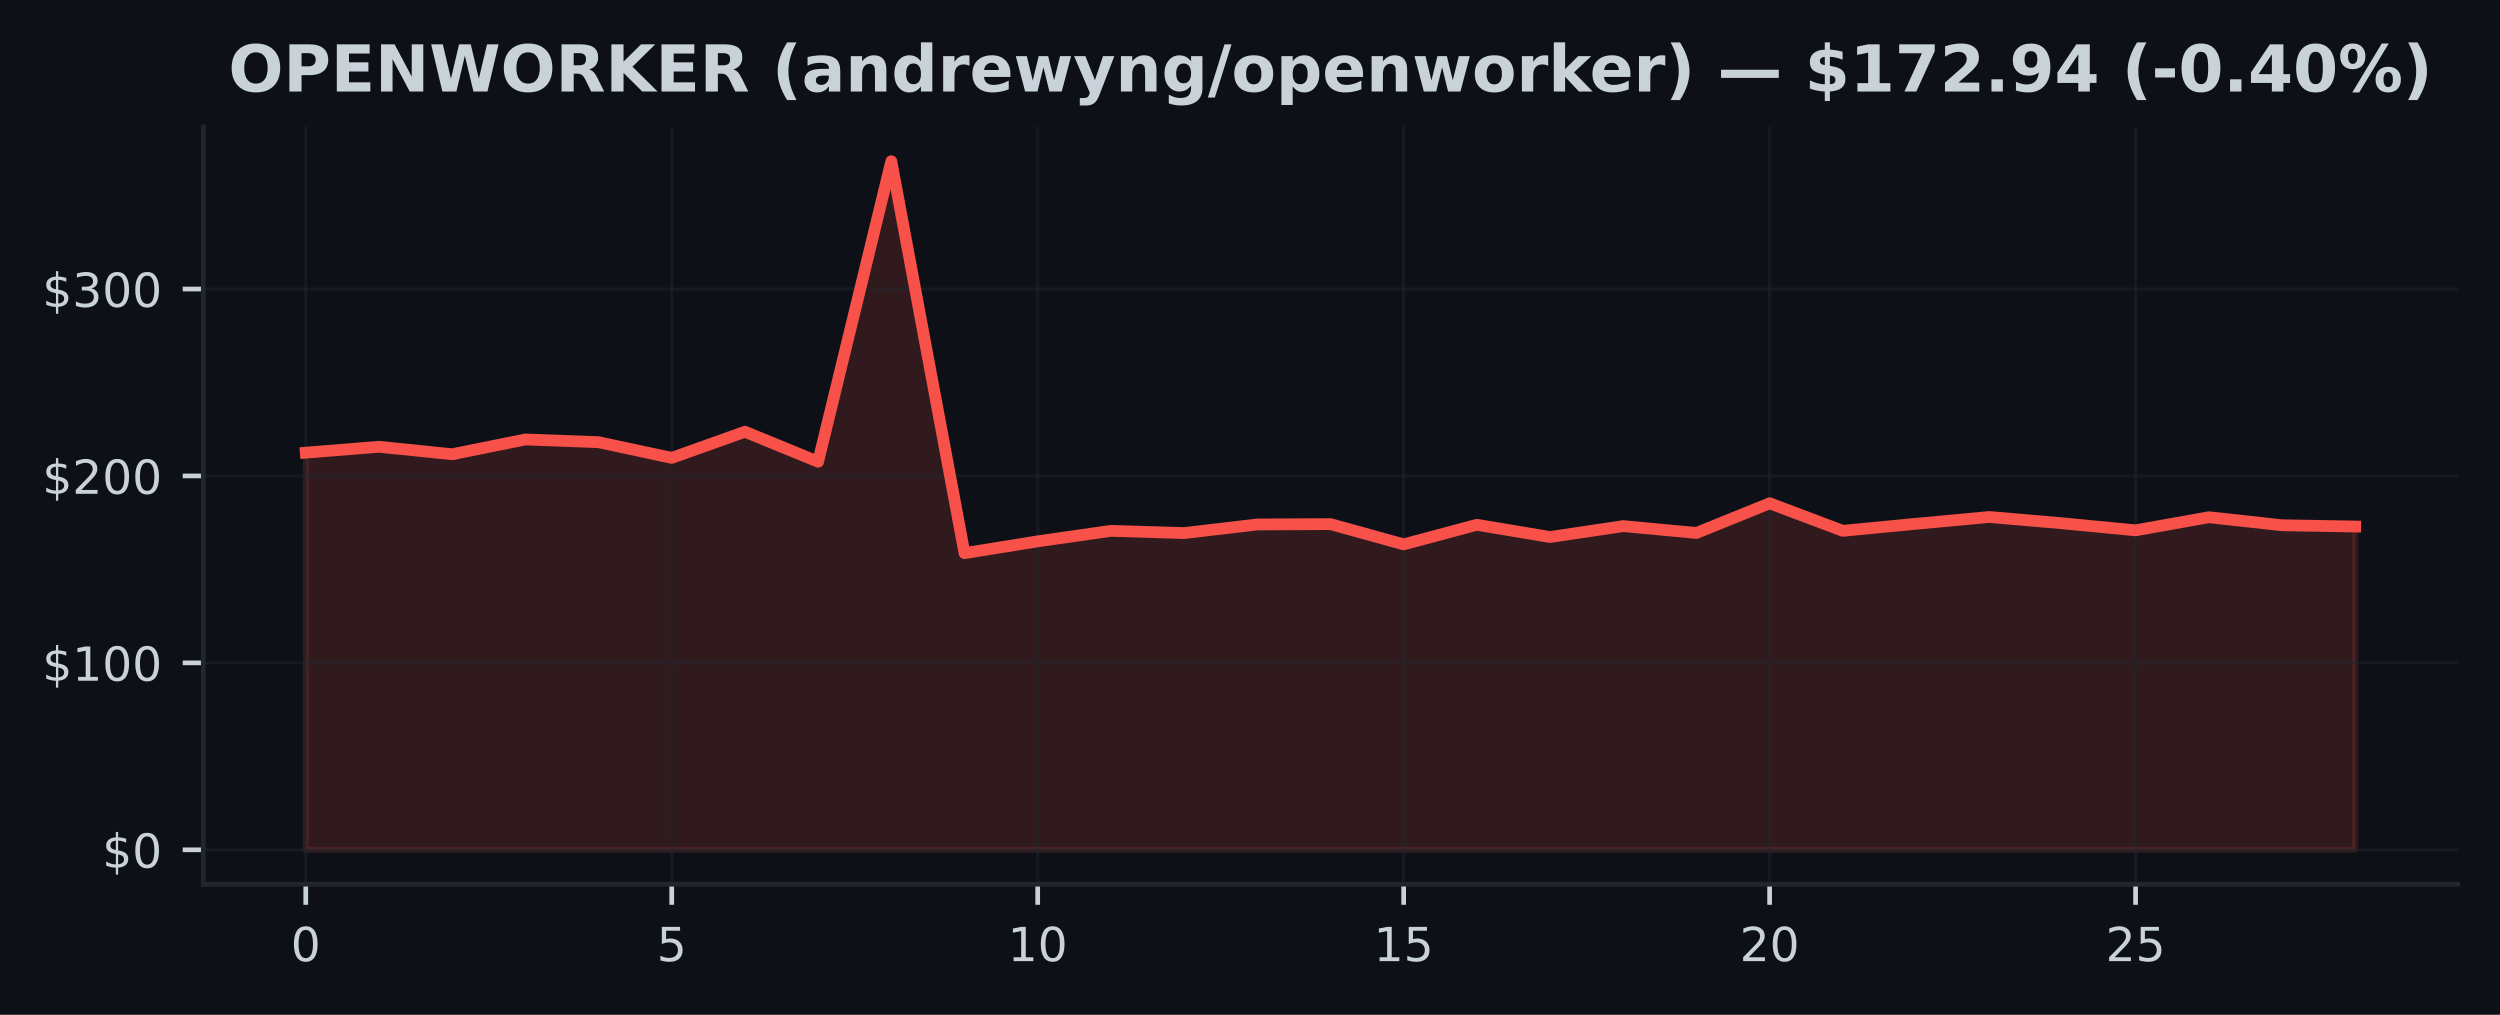
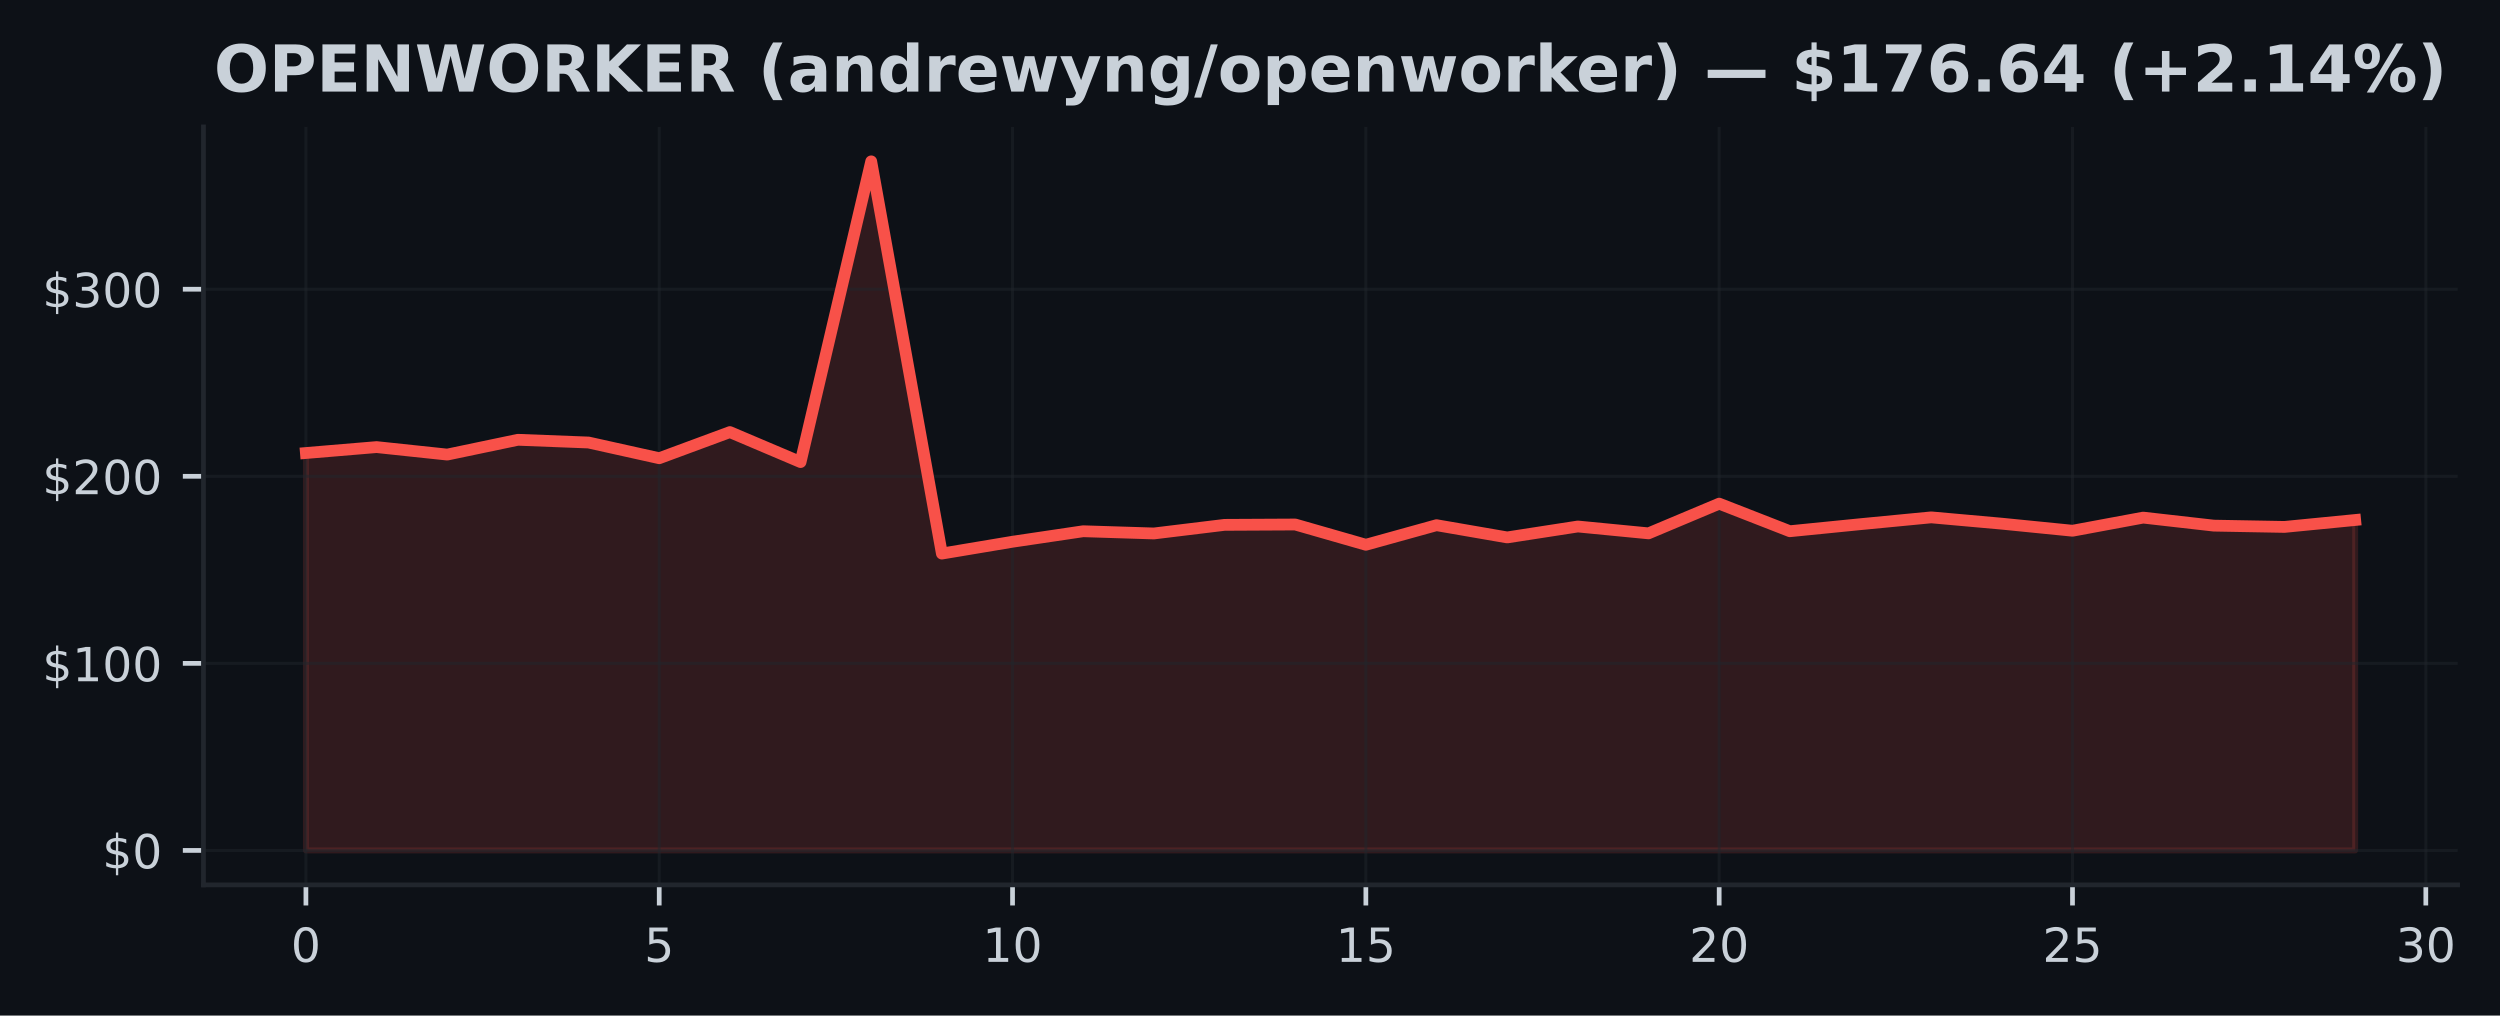
- <svg xmlns="http://www.w3.org/2000/svg" xmlns:xlink="http://www.w3.org/1999/xlink" width="425pt" height="172.518pt" viewBox="0 0 425 172.518" version="1.1">
+ <svg xmlns="http://www.w3.org/2000/svg" xmlns:xlink="http://www.w3.org/1999/xlink" width="424.683pt" height="172.518pt" viewBox="0 0 424.683 172.518" version="1.1">
  <defs>
    <style type="text/css">*{stroke-linejoin: round; stroke-linecap: butt}</style>
  </defs>
  <g id="figure_1">
    <g id="patch_1">
-       <path d="M 0 172.518  L 425 172.518  L 425 0  L 0 0  z " style="fill: #0d1117" />
+       <path d="M 0 172.518  L 424.683 172.518  L 424.683 0  L 0 0  z " style="fill: #0d1117" />
    </g>
    <g id="axes_1">
      <g id="patch_2">
-         <path d="M 34.56 150.318  L 417.8 150.318  L 417.8 21.558  L 34.56 21.558  z " style="fill: #0d1117" />
+         <path d="M 34.56 150.318  L 417.483 150.318  L 417.483 21.558  L 34.56 21.558  z " style="fill: #0d1117" />
      </g>
      <g id="FillBetweenPolyCollection_1">
        <defs>
-           <path id="m1f16bec23d" d="M 51.98 -28.053  L 51.98 -95.563  L 64.423 -96.571  L 76.866 -95.296  L 89.309 -97.81  L 101.751 -97.346  L 114.194 -94.677  L 126.637 -99.119  L 139.08 -94.025  L 151.523 -145.107  L 163.966 -78.48  L 176.409 -80.491  L 188.851 -82.274  L 201.294 -81.896  L 213.737 -83.358  L 226.18 -83.421  L 238.623 -79.977  L 251.066 -83.304  L 263.509 -81.226  L 275.951 -83.081  L 288.394 -81.915  L 300.837 -86.961  L 313.28 -82.277  L 325.723 -83.475  L 338.166 -84.632  L 350.609 -83.558  L 363.051 -82.36  L 375.494 -84.591  L 387.937 -83.228  L 400.38 -83.008  L 400.38 -28.053  L 400.38 -28.053  L 387.937 -28.053  L 375.494 -28.053  L 363.051 -28.053  L 350.609 -28.053  L 338.166 -28.053  L 325.723 -28.053  L 313.28 -28.053  L 300.837 -28.053  L 288.394 -28.053  L 275.951 -28.053  L 263.509 -28.053  L 251.066 -28.053  L 238.623 -28.053  L 226.18 -28.053  L 213.737 -28.053  L 201.294 -28.053  L 188.851 -28.053  L 176.409 -28.053  L 163.966 -28.053  L 151.523 -28.053  L 139.08 -28.053  L 126.637 -28.053  L 114.194 -28.053  L 101.751 -28.053  L 89.309 -28.053  L 76.866 -28.053  L 64.423 -28.053  L 51.98 -28.053  z " style="stroke: #f85149; stroke-opacity: 0.15" />
+           <path id="m98c78c1ad6" d="M 51.966 -28.053  L 51.966 -95.563  L 63.969 -96.571  L 75.973 -95.296  L 87.977 -97.81  L 99.981 -97.346  L 111.985 -94.677  L 123.989 -99.119  L 135.993 -94.025  L 147.996 -145.107  L 160 -78.48  L 172.004 -80.491  L 184.008 -82.274  L 196.012 -81.896  L 208.016 -83.358  L 220.02 -83.421  L 232.023 -79.977  L 244.027 -83.304  L 256.031 -81.226  L 268.035 -83.081  L 280.039 -81.915  L 292.043 -86.961  L 304.046 -82.277  L 316.05 -83.475  L 328.054 -84.632  L 340.058 -83.558  L 352.062 -82.36  L 364.066 -84.591  L 376.07 -83.228  L 388.073 -83.008  L 400.077 -84.184  L 400.077 -28.053  L 400.077 -28.053  L 388.073 -28.053  L 376.07 -28.053  L 364.066 -28.053  L 352.062 -28.053  L 340.058 -28.053  L 328.054 -28.053  L 316.05 -28.053  L 304.046 -28.053  L 292.043 -28.053  L 280.039 -28.053  L 268.035 -28.053  L 256.031 -28.053  L 244.027 -28.053  L 232.023 -28.053  L 220.02 -28.053  L 208.016 -28.053  L 196.012 -28.053  L 184.008 -28.053  L 172.004 -28.053  L 160 -28.053  L 147.996 -28.053  L 135.993 -28.053  L 123.989 -28.053  L 111.985 -28.053  L 99.981 -28.053  L 87.977 -28.053  L 75.973 -28.053  L 63.969 -28.053  L 51.966 -28.053  z " style="stroke: #f85149; stroke-opacity: 0.15" />
        </defs>
-         <g clip-path="url(#pfae5c46857)">
-           <use xlink:href="#m1f16bec23d" x="0" y="172.518" style="fill: #f85149; fill-opacity: 0.15; stroke: #f85149; stroke-opacity: 0.15" />
+         <g clip-path="url(#p2144d269a1)">
+           <use xlink:href="#m98c78c1ad6" x="0" y="172.518" style="fill: #f85149; fill-opacity: 0.15; stroke: #f85149; stroke-opacity: 0.15" />
        </g>
      </g>
      <g id="matplotlib.axis_1">
        <g id="xtick_1">
          <g id="line2d_1">
-             <path d="M 51.98 150.318  L 51.98 21.558  " clip-path="url(#pfae5c46857)" style="fill: none; stroke: #21262d; stroke-opacity: 0.5; stroke-width: 0.5; stroke-linecap: square" />
+             <path d="M 51.966 150.318  L 51.966 21.558  " clip-path="url(#p2144d269a1)" style="fill: none; stroke: #21262d; stroke-opacity: 0.5; stroke-width: 0.5; stroke-linecap: square" />
          </g>
          <g id="line2d_2">
            <defs>
-               <path id="mcd25169e3f" d="M 0 0  L 0 3.5  " style="stroke: #c9d1d9; stroke-width: 0.8" />
+               <path id="m5319d6a19b" d="M 0 0  L 0 3.5  " style="stroke: #c9d1d9; stroke-width: 0.8" />
            </defs>
            <g>
-               <use xlink:href="#mcd25169e3f" x="51.98" y="150.318" style="fill: #c9d1d9; stroke: #c9d1d9; stroke-width: 0.8" />
+               <use xlink:href="#m5319d6a19b" x="51.966" y="150.318" style="fill: #c9d1d9; stroke: #c9d1d9; stroke-width: 0.8" />
            </g>
          </g>
          <g id="text_1">
-             <g style="fill: #c9d1d9" transform="translate(49.435 163.3964) scale(0.08 -0.08)">
+             <g style="fill: #c9d1d9" transform="translate(49.42059 163.3964) scale(0.08 -0.08)">
              <defs>
                <path id="DejaVuSans-13" d="M 2034 4250  Q 1547 4250 1301 3770  Q 1056 3291 1056 2328  Q 1056 1369 1301 889  Q 1547 409 2034 409  Q 2525 409 2770 889  Q 3016 1369 3016 2328  Q 3016 3291 2770 3770  Q 2525 4250 2034 4250  z M 2034 4750  Q 2819 4750 3233 4129  Q 3647 3509 3647 2328  Q 3647 1150 3233 529  Q 2819 -91 2034 -91  Q 1250 -91 836 529  Q 422 1150 422 2328  Q 422 3509 836 4129  Q 1250 4750 2034 4750  z " transform="scale(0.015625)" />
              </defs>
              <use xlink:href="#DejaVuSans-13" />
            </g>
          </g>
        </g>
        <g id="xtick_2">
          <g id="line2d_3">
-             <path d="M 114.194 150.318  L 114.194 21.558  " clip-path="url(#pfae5c46857)" style="fill: none; stroke: #21262d; stroke-opacity: 0.5; stroke-width: 0.5; stroke-linecap: square" />
+             <path d="M 111.985 150.318  L 111.985 21.558  " clip-path="url(#p2144d269a1)" style="fill: none; stroke: #21262d; stroke-opacity: 0.5; stroke-width: 0.5; stroke-linecap: square" />
          </g>
          <g id="line2d_4">
            <g>
-               <use xlink:href="#mcd25169e3f" x="114.194" y="150.318" style="fill: #c9d1d9; stroke: #c9d1d9; stroke-width: 0.8" />
+               <use xlink:href="#m5319d6a19b" x="111.985" y="150.318" style="fill: #c9d1d9; stroke: #c9d1d9; stroke-width: 0.8" />
            </g>
          </g>
          <g id="text_2">
-             <g style="fill: #c9d1d9" transform="translate(111.6493 163.3964) scale(0.08 -0.08)">
+             <g style="fill: #c9d1d9" transform="translate(109.4398 163.3964) scale(0.08 -0.08)">
              <defs>
                <path id="DejaVuSans-18" d="M 691 4666  L 3169 4666  L 3169 4134  L 1269 4134  L 1269 2991  Q 1406 3038 1543 3061  Q 1681 3084 1819 3084  Q 2600 3084 3056 2656  Q 3513 2228 3513 1497  Q 3513 744 3044 326  Q 2575 -91 1722 -91  Q 1428 -91 1123 -41  Q 819 9 494 109  L 494 744  Q 775 591 1075 516  Q 1375 441 1709 441  Q 2250 441 2565 725  Q 2881 1009 2881 1497  Q 2881 1984 2565 2268  Q 2250 2553 1709 2553  Q 1456 2553 1204 2497  Q 953 2441 691 2322  L 691 4666  z " transform="scale(0.015625)" />
              </defs>
              <use xlink:href="#DejaVuSans-18" />
            </g>
          </g>
        </g>
        <g id="xtick_3">
          <g id="line2d_5">
-             <path d="M 176.409 150.318  L 176.409 21.558  " clip-path="url(#pfae5c46857)" style="fill: none; stroke: #21262d; stroke-opacity: 0.5; stroke-width: 0.5; stroke-linecap: square" />
+             <path d="M 172.004 150.318  L 172.004 21.558  " clip-path="url(#p2144d269a1)" style="fill: none; stroke: #21262d; stroke-opacity: 0.5; stroke-width: 0.5; stroke-linecap: square" />
          </g>
          <g id="line2d_6">
            <g>
-               <use xlink:href="#mcd25169e3f" x="176.409" y="150.318" style="fill: #c9d1d9; stroke: #c9d1d9; stroke-width: 0.8" />
+               <use xlink:href="#m5319d6a19b" x="172.004" y="150.318" style="fill: #c9d1d9; stroke: #c9d1d9; stroke-width: 0.8" />
            </g>
          </g>
          <g id="text_3">
-             <g style="fill: #c9d1d9" transform="translate(171.3186 163.3964) scale(0.08 -0.08)">
+             <g style="fill: #c9d1d9" transform="translate(166.9141 163.3964) scale(0.08 -0.08)">
              <defs>
                <path id="DejaVuSans-14" d="M 794 531  L 1825 531  L 1825 4091  L 703 3866  L 703 4441  L 1819 4666  L 2450 4666  L 2450 531  L 3481 531  L 3481 0  L 794 0  L 794 531  z " transform="scale(0.015625)" />
              </defs>
              <use xlink:href="#DejaVuSans-14" />
              <use xlink:href="#DejaVuSans-13" transform="translate(63.625 0)" />
            </g>
          </g>
        </g>
        <g id="xtick_4">
          <g id="line2d_7">
-             <path d="M 238.623 150.318  L 238.623 21.558  " clip-path="url(#pfae5c46857)" style="fill: none; stroke: #21262d; stroke-opacity: 0.5; stroke-width: 0.5; stroke-linecap: square" />
+             <path d="M 232.023 150.318  L 232.023 21.558  " clip-path="url(#p2144d269a1)" style="fill: none; stroke: #21262d; stroke-opacity: 0.5; stroke-width: 0.5; stroke-linecap: square" />
          </g>
          <g id="line2d_8">
            <g>
-               <use xlink:href="#mcd25169e3f" x="238.623" y="150.318" style="fill: #c9d1d9; stroke: #c9d1d9; stroke-width: 0.8" />
+               <use xlink:href="#m5319d6a19b" x="232.023" y="150.318" style="fill: #c9d1d9; stroke: #c9d1d9; stroke-width: 0.8" />
            </g>
          </g>
          <g id="text_4">
-             <g style="fill: #c9d1d9" transform="translate(233.5329 163.3964) scale(0.08 -0.08)">
+             <g style="fill: #c9d1d9" transform="translate(226.9334 163.3964) scale(0.08 -0.08)">
              <use xlink:href="#DejaVuSans-14" />
              <use xlink:href="#DejaVuSans-18" transform="translate(63.625 0)" />
            </g>
          </g>
        </g>
        <g id="xtick_5">
          <g id="line2d_9">
-             <path d="M 300.837 150.318  L 300.837 21.558  " clip-path="url(#pfae5c46857)" style="fill: none; stroke: #21262d; stroke-opacity: 0.5; stroke-width: 0.5; stroke-linecap: square" />
+             <path d="M 292.043 150.318  L 292.043 21.558  " clip-path="url(#p2144d269a1)" style="fill: none; stroke: #21262d; stroke-opacity: 0.5; stroke-width: 0.5; stroke-linecap: square" />
          </g>
          <g id="line2d_10">
            <g>
-               <use xlink:href="#mcd25169e3f" x="300.837" y="150.318" style="fill: #c9d1d9; stroke: #c9d1d9; stroke-width: 0.8" />
+               <use xlink:href="#m5319d6a19b" x="292.043" y="150.318" style="fill: #c9d1d9; stroke: #c9d1d9; stroke-width: 0.8" />
            </g>
          </g>
          <g id="text_5">
-             <g style="fill: #c9d1d9" transform="translate(295.7471 163.3964) scale(0.08 -0.08)">
+             <g style="fill: #c9d1d9" transform="translate(286.9526 163.3964) scale(0.08 -0.08)">
              <defs>
                <path id="DejaVuSans-15" d="M 1228 531  L 3431 531  L 3431 0  L 469 0  L 469 531  Q 828 903 1448 1529  Q 2069 2156 2228 2338  Q 2531 2678 2651 2914  Q 2772 3150 2772 3378  Q 2772 3750 2511 3984  Q 2250 4219 1831 4219  Q 1534 4219 1204 4116  Q 875 4013 500 3803  L 500 4441  Q 881 4594 1212 4672  Q 1544 4750 1819 4750  Q 2544 4750 2975 4387  Q 3406 4025 3406 3419  Q 3406 3131 3298 2873  Q 3191 2616 2906 2266  Q 2828 2175 2409 1742  Q 1991 1309 1228 531  z " transform="scale(0.015625)" />
              </defs>
              <use xlink:href="#DejaVuSans-15" />
              <use xlink:href="#DejaVuSans-13" transform="translate(63.625 0)" />
            </g>
          </g>
        </g>
        <g id="xtick_6">
          <g id="line2d_11">
-             <path d="M 363.051 150.318  L 363.051 21.558  " clip-path="url(#pfae5c46857)" style="fill: none; stroke: #21262d; stroke-opacity: 0.5; stroke-width: 0.5; stroke-linecap: square" />
+             <path d="M 352.062 150.318  L 352.062 21.558  " clip-path="url(#p2144d269a1)" style="fill: none; stroke: #21262d; stroke-opacity: 0.5; stroke-width: 0.5; stroke-linecap: square" />
          </g>
          <g id="line2d_12">
            <g>
-               <use xlink:href="#mcd25169e3f" x="363.051" y="150.318" style="fill: #c9d1d9; stroke: #c9d1d9; stroke-width: 0.8" />
+               <use xlink:href="#m5319d6a19b" x="352.062" y="150.318" style="fill: #c9d1d9; stroke: #c9d1d9; stroke-width: 0.8" />
            </g>
          </g>
          <g id="text_6">
-             <g style="fill: #c9d1d9" transform="translate(357.9614 163.3964) scale(0.08 -0.08)">
+             <g style="fill: #c9d1d9" transform="translate(346.9719 163.3964) scale(0.08 -0.08)">
              <use xlink:href="#DejaVuSans-15" />
              <use xlink:href="#DejaVuSans-18" transform="translate(63.625 0)" />
            </g>
          </g>
        </g>
+         <g id="xtick_7">
+           <g id="line2d_13">
+             <path d="M 412.081 150.318  L 412.081 21.558  " clip-path="url(#p2144d269a1)" style="fill: none; stroke: #21262d; stroke-opacity: 0.5; stroke-width: 0.5; stroke-linecap: square" />
+           </g>
+           <g id="line2d_14">
+             <g>
+               <use xlink:href="#m5319d6a19b" x="412.081" y="150.318" style="fill: #c9d1d9; stroke: #c9d1d9; stroke-width: 0.8" />
+             </g>
+           </g>
+           <g id="text_7">
+             <g style="fill: #c9d1d9" transform="translate(406.9912 163.3964) scale(0.08 -0.08)">
+               <defs>
+                 <path id="DejaVuSans-16" d="M 2597 2516  Q 3050 2419 3304 2112  Q 3559 1806 3559 1356  Q 3559 666 3084 287  Q 2609 -91 1734 -91  Q 1441 -91 1130 -33  Q 819 25 488 141  L 488 750  Q 750 597 1062 519  Q 1375 441 1716 441  Q 2309 441 2620 675  Q 2931 909 2931 1356  Q 2931 1769 2642 2001  Q 2353 2234 1838 2234  L 1294 2234  L 1294 2753  L 1863 2753  Q 2328 2753 2575 2939  Q 2822 3125 2822 3475  Q 2822 3834 2567 4026  Q 2313 4219 1838 4219  Q 1578 4219 1281 4162  Q 984 4106 628 3988  L 628 4550  Q 988 4650 1302 4700  Q 1616 4750 1894 4750  Q 2613 4750 3031 4423  Q 3450 4097 3450 3541  Q 3450 3153 3228 2886  Q 3006 2619 2597 2516  z " transform="scale(0.015625)" />
+               </defs>
+               <use xlink:href="#DejaVuSans-16" />
+               <use xlink:href="#DejaVuSans-13" transform="translate(63.625 0)" />
+             </g>
+           </g>
+         </g>
      </g>
      <g id="matplotlib.axis_2">
        <g id="ytick_1">
-           <g id="line2d_13">
-             <path d="M 34.56 144.466  L 417.8 144.466  " clip-path="url(#pfae5c46857)" style="fill: none; stroke: #21262d; stroke-opacity: 0.5; stroke-width: 0.5; stroke-linecap: square" />
-           </g>
-           <g id="line2d_14">
+           <g id="line2d_15">
+             <path d="M 34.56 144.466  L 417.483 144.466  " clip-path="url(#p2144d269a1)" style="fill: none; stroke: #21262d; stroke-opacity: 0.5; stroke-width: 0.5; stroke-linecap: square" />
+           </g>
+           <g id="line2d_16">
            <defs>
-               <path id="m4aa51cfaa3" d="M 0 0  L -3.5 0  " style="stroke: #c9d1d9; stroke-width: 0.8" />
+               <path id="ma691dc0fa8" d="M 0 0  L -3.5 0  " style="stroke: #c9d1d9; stroke-width: 0.8" />
            </defs>
            <g>
-               <use xlink:href="#m4aa51cfaa3" x="34.56" y="144.466" style="fill: #c9d1d9; stroke: #c9d1d9; stroke-width: 0.8" />
-             </g>
-           </g>
-           <g id="text_7">
+               <use xlink:href="#ma691dc0fa8" x="34.56" y="144.466" style="fill: #c9d1d9; stroke: #c9d1d9; stroke-width: 0.8" />
+             </g>
+           </g>
+           <g id="text_8">
            <g style="fill: #c9d1d9" transform="translate(17.38 147.5049) scale(0.08 -0.08)">
              <defs>
                <path id="DejaVuSans-7" d="M 2163 -941  L 1850 -941  L 1847 0  Q 1519 6 1191 76  Q 863 147 531 288  L 531 850  Q 850 650 1176 548  Q 1503 447 1850 444  L 1850 1869  Q 1159 1981 845 2250  Q 531 2519 531 2988  Q 531 3497 872 3790  Q 1213 4084 1850 4128  L 1850 4863  L 2163 4863  L 2163 4138  Q 2453 4125 2725 4076  Q 2997 4028 3256 3944  L 3256 3397  Q 2997 3528 2723 3600  Q 2450 3672 2163 3684  L 2163 2350  Q 2872 2241 3206 1959  Q 3541 1678 3541 1191  Q 3541 663 3186 358  Q 2831 53 2163 6  L 2163 -941  z M 1850 2406  L 1850 3688  Q 1488 3647 1297 3481  Q 1106 3316 1106 3041  Q 1106 2772 1282 2622  Q 1459 2472 1850 2406  z M 2163 1806  L 2163 453  Q 2559 506 2761 678  Q 2963 850 2963 1131  Q 2963 1406 2770 1568  Q 2578 1731 2163 1806  z " transform="scale(0.015625)" />
              </defs>
              <use xlink:href="#DejaVuSans-7" />
              <use xlink:href="#DejaVuSans-13" transform="translate(63.625 0)" />
            </g>
          </g>
        </g>
        <g id="ytick_2">
-           <g id="line2d_15">
-             <path d="M 34.56 112.688  L 417.8 112.688  " clip-path="url(#pfae5c46857)" style="fill: none; stroke: #21262d; stroke-opacity: 0.5; stroke-width: 0.5; stroke-linecap: square" />
-           </g>
-           <g id="line2d_16">
-             <g>
-               <use xlink:href="#m4aa51cfaa3" x="34.56" y="112.688" style="fill: #c9d1d9; stroke: #c9d1d9; stroke-width: 0.8" />
-             </g>
-           </g>
-           <g id="text_8">
+           <g id="line2d_17">
+             <path d="M 34.56 112.688  L 417.483 112.688  " clip-path="url(#p2144d269a1)" style="fill: none; stroke: #21262d; stroke-opacity: 0.5; stroke-width: 0.5; stroke-linecap: square" />
+           </g>
+           <g id="line2d_18">
+             <g>
+               <use xlink:href="#ma691dc0fa8" x="34.56" y="112.688" style="fill: #c9d1d9; stroke: #c9d1d9; stroke-width: 0.8" />
+             </g>
+           </g>
+           <g id="text_9">
            <g style="fill: #c9d1d9" transform="translate(7.2 115.7277) scale(0.08 -0.08)">
              <use xlink:href="#DejaVuSans-7" />
              <use xlink:href="#DejaVuSans-14" transform="translate(63.625 0)" />
              <use xlink:href="#DejaVuSans-13" transform="translate(127.25 0)" />
              <use xlink:href="#DejaVuSans-13" transform="translate(190.875 0)" />
            </g>
          </g>
        </g>
        <g id="ytick_3">
-           <g id="line2d_17">
-             <path d="M 34.56 80.911  L 417.8 80.911  " clip-path="url(#pfae5c46857)" style="fill: none; stroke: #21262d; stroke-opacity: 0.5; stroke-width: 0.5; stroke-linecap: square" />
-           </g>
-           <g id="line2d_18">
-             <g>
-               <use xlink:href="#m4aa51cfaa3" x="34.56" y="80.911" style="fill: #c9d1d9; stroke: #c9d1d9; stroke-width: 0.8" />
-             </g>
-           </g>
-           <g id="text_9">
+           <g id="line2d_19">
+             <path d="M 34.56 80.911  L 417.483 80.911  " clip-path="url(#p2144d269a1)" style="fill: none; stroke: #21262d; stroke-opacity: 0.5; stroke-width: 0.5; stroke-linecap: square" />
+           </g>
+           <g id="line2d_20">
+             <g>
+               <use xlink:href="#ma691dc0fa8" x="34.56" y="80.911" style="fill: #c9d1d9; stroke: #c9d1d9; stroke-width: 0.8" />
+             </g>
+           </g>
+           <g id="text_10">
            <g style="fill: #c9d1d9" transform="translate(7.2 83.9505) scale(0.08 -0.08)">
              <use xlink:href="#DejaVuSans-7" />
              <use xlink:href="#DejaVuSans-15" transform="translate(63.625 0)" />
              <use xlink:href="#DejaVuSans-13" transform="translate(127.25 0)" />
              <use xlink:href="#DejaVuSans-13" transform="translate(190.875 0)" />
            </g>
          </g>
        </g>
        <g id="ytick_4">
-           <g id="line2d_19">
-             <path d="M 34.56 49.134  L 417.8 49.134  " clip-path="url(#pfae5c46857)" style="fill: none; stroke: #21262d; stroke-opacity: 0.5; stroke-width: 0.5; stroke-linecap: square" />
-           </g>
-           <g id="line2d_20">
-             <g>
-               <use xlink:href="#m4aa51cfaa3" x="34.56" y="49.134" style="fill: #c9d1d9; stroke: #c9d1d9; stroke-width: 0.8" />
-             </g>
-           </g>
-           <g id="text_10">
+           <g id="line2d_21">
+             <path d="M 34.56 49.134  L 417.483 49.134  " clip-path="url(#p2144d269a1)" style="fill: none; stroke: #21262d; stroke-opacity: 0.5; stroke-width: 0.5; stroke-linecap: square" />
+           </g>
+           <g id="line2d_22">
+             <g>
+               <use xlink:href="#ma691dc0fa8" x="34.56" y="49.134" style="fill: #c9d1d9; stroke: #c9d1d9; stroke-width: 0.8" />
+             </g>
+           </g>
+           <g id="text_11">
            <g style="fill: #c9d1d9" transform="translate(7.2 52.17329) scale(0.08 -0.08)">
-               <defs>
-                 <path id="DejaVuSans-16" d="M 2597 2516  Q 3050 2419 3304 2112  Q 3559 1806 3559 1356  Q 3559 666 3084 287  Q 2609 -91 1734 -91  Q 1441 -91 1130 -33  Q 819 25 488 141  L 488 750  Q 750 597 1062 519  Q 1375 441 1716 441  Q 2309 441 2620 675  Q 2931 909 2931 1356  Q 2931 1769 2642 2001  Q 2353 2234 1838 2234  L 1294 2234  L 1294 2753  L 1863 2753  Q 2328 2753 2575 2939  Q 2822 3125 2822 3475  Q 2822 3834 2567 4026  Q 2313 4219 1838 4219  Q 1578 4219 1281 4162  Q 984 4106 628 3988  L 628 4550  Q 988 4650 1302 4700  Q 1616 4750 1894 4750  Q 2613 4750 3031 4423  Q 3450 4097 3450 3541  Q 3450 3153 3228 2886  Q 3006 2619 2597 2516  z " transform="scale(0.015625)" />
-               </defs>
              <use xlink:href="#DejaVuSans-7" />
              <use xlink:href="#DejaVuSans-16" transform="translate(63.625 0)" />
              <use xlink:href="#DejaVuSans-13" transform="translate(127.25 0)" />
              <use xlink:href="#DejaVuSans-13" transform="translate(190.875 0)" />
            </g>
          </g>
        </g>
      </g>
-       <g id="line2d_21">
-         <path d="M 51.98 76.955  L 64.423 75.948  L 76.866 77.222  L 89.309 74.708  L 101.751 75.172  L 114.194 77.841  L 126.637 73.399  L 139.08 78.493  L 151.523 27.411  L 163.966 94.038  L 176.409 92.027  L 188.851 90.244  L 201.294 90.622  L 213.737 89.16  L 226.18 89.097  L 238.623 92.542  L 251.066 89.215  L 263.509 91.293  L 275.951 89.437  L 288.394 90.603  L 300.837 85.557  L 313.28 90.241  L 325.723 89.043  L 338.166 87.886  L 350.609 88.96  L 363.051 90.158  L 375.494 87.928  L 387.937 89.291  L 400.38 89.51  " clip-path="url(#pfae5c46857)" style="fill: none; stroke: #f85149; stroke-width: 2; stroke-linecap: square" />
+       <g id="line2d_23">
+         <path d="M 51.966 76.955  L 63.969 75.948  L 75.973 77.222  L 87.977 74.708  L 99.981 75.172  L 111.985 77.841  L 123.989 73.399  L 135.993 78.493  L 147.996 27.411  L 160 94.038  L 172.004 92.027  L 184.008 90.244  L 196.012 90.622  L 208.016 89.16  L 220.02 89.097  L 232.023 92.542  L 244.027 89.215  L 256.031 91.293  L 268.035 89.437  L 280.039 90.603  L 292.043 85.557  L 304.046 90.241  L 316.05 89.043  L 328.054 87.886  L 340.058 88.96  L 352.062 90.158  L 364.066 87.928  L 376.07 89.291  L 388.073 89.51  L 400.077 88.334  " clip-path="url(#p2144d269a1)" style="fill: none; stroke: #f85149; stroke-width: 2; stroke-linecap: square" />
      </g>
      <g id="patch_3">
        <path d="M 34.56 150.318  L 34.56 21.558  " style="fill: none; stroke: #21262d; stroke-width: 0.8; stroke-linejoin: miter; stroke-linecap: square" />
      </g>
      <g id="patch_4">
-         <path d="M 34.56 150.318  L 417.8 150.318  " style="fill: none; stroke: #21262d; stroke-width: 0.8; stroke-linejoin: miter; stroke-linecap: square" />
-       </g>
-       <g id="text_11">
-         <g style="fill: #c9d1d9" transform="translate(38.83453 15.55828) scale(0.11 -0.11)">
+         <path d="M 34.56 150.318  L 417.483 150.318  " style="fill: none; stroke: #21262d; stroke-width: 0.8; stroke-linejoin: miter; stroke-linecap: square" />
+       </g>
+       <g id="text_12">
+         <g style="fill: #c9d1d9" transform="translate(36.34965 15.55828) scale(0.11 -0.11)">
          <defs>
            <path id="DejaVuSans-Bold-32" d="M 2719 3878  Q 2169 3878 1866 3472  Q 1563 3066 1563 2328  Q 1563 1594 1866 1187  Q 2169 781 2719 781  Q 3272 781 3575 1187  Q 3878 1594 3878 2328  Q 3878 3066 3575 3472  Q 3272 3878 2719 3878  z M 2719 4750  Q 3844 4750 4481 4106  Q 5119 3463 5119 2328  Q 5119 1197 4481 553  Q 3844 -91 2719 -91  Q 1597 -91 958 553  Q 319 1197 319 2328  Q 319 3463 958 4106  Q 1597 4750 2719 4750  z " transform="scale(0.015625)" />
            <path id="DejaVuSans-Bold-33" d="M 588 4666  L 2584 4666  Q 3475 4666 3951 4270  Q 4428 3875 4428 3144  Q 4428 2409 3951 2014  Q 3475 1619 2584 1619  L 1791 1619  L 1791 0  L 588 0  L 588 4666  z M 1791 3794  L 1791 2491  L 2456 2491  Q 2806 2491 2997 2661  Q 3188 2831 3188 3144  Q 3188 3456 2997 3625  Q 2806 3794 2456 3794  L 1791 3794  z " transform="scale(0.015625)" />
            <path id="DejaVuSans-Bold-28" d="M 588 4666  L 3834 4666  L 3834 3756  L 1791 3756  L 1791 2888  L 3713 2888  L 3713 1978  L 1791 1978  L 1791 909  L 3903 909  L 3903 0  L 588 0  L 588 4666  z " transform="scale(0.015625)" />
            <path id="DejaVuSans-Bold-31" d="M 588 4666  L 1931 4666  L 3628 1466  L 3628 4666  L 4769 4666  L 4769 0  L 3425 0  L 1728 3200  L 1728 0  L 588 0  L 588 4666  z " transform="scale(0.015625)" />
            <path id="DejaVuSans-Bold-3a" d="M 191 4666  L 1344 4666  L 2150 1275  L 2950 4666  L 4109 4666  L 4909 1275  L 5716 4666  L 6859 4666  L 5759 0  L 4372 0  L 3525 3547  L 2688 0  L 1300 0  L 191 4666  z " transform="scale(0.015625)" />
            <path id="DejaVuSans-Bold-35" d="M 2297 2597  Q 2675 2597 2839 2737  Q 3003 2878 3003 3200  Q 3003 3519 2839 3656  Q 2675 3794 2297 3794  L 1791 3794  L 1791 2597  L 2297 2597  z M 1791 1766  L 1791 0  L 588 0  L 588 4666  L 2425 4666  Q 3347 4666 3776 4356  Q 4206 4047 4206 3378  Q 4206 2916 3982 2619  Q 3759 2322 3309 2181  Q 3556 2125 3751 1926  Q 3947 1728 4147 1325  L 4800 0  L 3519 0  L 2950 1159  Q 2778 1509 2601 1637  Q 2425 1766 2131 1766  L 1791 1766  z " transform="scale(0.015625)" />
            <path id="DejaVuSans-Bold-2e" d="M 588 4666  L 1791 4666  L 1791 2963  L 3525 4666  L 4922 4666  L 2675 2456  L 5153 0  L 3647 0  L 1791 1838  L 1791 0  L 588 0  L 588 4666  z " transform="scale(0.015625)" />
            <path id="DejaVuSans-Bold-3" transform="scale(0.015625)" />
            <path id="DejaVuSans-Bold-b" d="M 2413 -844  L 1484 -844  Q 1006 -72 778 623  Q 550 1319 550 2003  Q 550 2688 779 3389  Q 1009 4091 1484 4856  L 2413 4856  Q 2013 4116 1813 3408  Q 1613 2700 1613 2009  Q 1613 1319 1811 609  Q 2009 -100 2413 -844  z " transform="scale(0.015625)" />
            <path id="DejaVuSans-Bold-44" d="M 2106 1575  Q 1756 1575 1579 1456  Q 1403 1338 1403 1106  Q 1403 894 1545 773  Q 1688 653 1941 653  Q 2256 653 2472 879  Q 2688 1106 2688 1447  L 2688 1575  L 2106 1575  z M 3816 1997  L 3816 0  L 2688 0  L 2688 519  Q 2463 200 2181 54  Q 1900 -91 1497 -91  Q 953 -91 614 226  Q 275 544 275 1050  Q 275 1666 698 1953  Q 1122 2241 2028 2241  L 2688 2241  L 2688 2328  Q 2688 2594 2478 2717  Q 2269 2841 1825 2841  Q 1466 2841 1156 2769  Q 847 2697 581 2553  L 581 3406  Q 941 3494 1303 3539  Q 1666 3584 2028 3584  Q 2975 3584 3395 3211  Q 3816 2838 3816 1997  z " transform="scale(0.015625)" />
            <path id="DejaVuSans-Bold-51" d="M 4056 2131  L 4056 0  L 2931 0  L 2931 347  L 2931 1631  Q 2931 2084 2911 2256  Q 2891 2428 2841 2509  Q 2775 2619 2662 2680  Q 2550 2741 2406 2741  Q 2056 2741 1856 2470  Q 1656 2200 1656 1722  L 1656 0  L 538 0  L 538 3500  L 1656 3500  L 1656 2988  Q 1909 3294 2193 3439  Q 2478 3584 2822 3584  Q 3428 3584 3742 3212  Q 4056 2841 4056 2131  z " transform="scale(0.015625)" />
            <path id="DejaVuSans-Bold-47" d="M 2919 2988  L 2919 4863  L 4044 4863  L 4044 0  L 2919 0  L 2919 506  Q 2688 197 2409 53  Q 2131 -91 1766 -91  Q 1119 -91 703 423  Q 288 938 288 1747  Q 288 2556 703 3070  Q 1119 3584 1766 3584  Q 2128 3584 2408 3439  Q 2688 3294 2919 2988  z M 2181 722  Q 2541 722 2730 984  Q 2919 1247 2919 1747  Q 2919 2247 2730 2509  Q 2541 2772 2181 2772  Q 1825 2772 1636 2509  Q 1447 2247 1447 1747  Q 1447 1247 1636 984  Q 1825 722 2181 722  z " transform="scale(0.015625)" />
            <path id="DejaVuSans-Bold-55" d="M 3138 2547  Q 2991 2616 2845 2648  Q 2700 2681 2553 2681  Q 2122 2681 1889 2404  Q 1656 2128 1656 1613  L 1656 0  L 538 0  L 538 3500  L 1656 3500  L 1656 2925  Q 1872 3269 2151 3426  Q 2431 3584 2822 3584  Q 2878 3584 2943 3579  Q 3009 3575 3134 3559  L 3138 2547  z " transform="scale(0.015625)" />
            <path id="DejaVuSans-Bold-48" d="M 4031 1759  L 4031 1441  L 1416 1441  Q 1456 1047 1700 850  Q 1944 653 2381 653  Q 2734 653 3104 758  Q 3475 863 3866 1075  L 3866 213  Q 3469 63 3072 -14  Q 2675 -91 2278 -91  Q 1328 -91 801 392  Q 275 875 275 1747  Q 275 2603 792 3093  Q 1309 3584 2216 3584  Q 3041 3584 3536 3087  Q 4031 2591 4031 1759  z M 2881 2131  Q 2881 2450 2695 2645  Q 2509 2841 2209 2841  Q 1884 2841 1681 2658  Q 1478 2475 1428 2131  L 2881 2131  z " transform="scale(0.015625)" />
            <path id="DejaVuSans-Bold-5a" d="M 225 3500  L 1313 3500  L 1900 1088  L 2491 3500  L 3425 3500  L 4013 1113  L 4603 3500  L 5691 3500  L 4769 0  L 3547 0  L 2956 2406  L 2369 0  L 1147 0  L 225 3500  z " transform="scale(0.015625)" />
            <path id="DejaVuSans-Bold-5c" d="M 78 3500  L 1197 3500  L 2138 1125  L 2938 3500  L 4056 3500  L 2584 -331  Q 2363 -916 2067 -1148  Q 1772 -1381 1288 -1381  L 641 -1381  L 641 -647  L 991 -647  Q 1275 -647 1404 -556  Q 1534 -466 1606 -231  L 1638 -134  L 78 3500  z " transform="scale(0.015625)" />
            <path id="DejaVuSans-Bold-4a" d="M 2919 594  Q 2688 288 2409 144  Q 2131 0 1766 0  Q 1125 0 706 504  Q 288 1009 288 1791  Q 288 2575 706 3076  Q 1125 3578 1766 3578  Q 2131 3578 2409 3434  Q 2688 3291 2919 2981  L 2919 3500  L 4044 3500  L 4044 353  Q 4044 -491 3511 -936  Q 2978 -1381 1966 -1381  Q 1638 -1381 1331 -1331  Q 1025 -1281 716 -1178  L 716 -306  Q 1009 -475 1290 -558  Q 1572 -641 1856 -641  Q 2406 -641 2662 -400  Q 2919 -159 2919 353  L 2919 594  z M 2181 2772  Q 1834 2772 1640 2515  Q 1447 2259 1447 1791  Q 1447 1309 1634 1061  Q 1822 813 2181 813  Q 2531 813 2725 1069  Q 2919 1325 2919 1791  Q 2919 2259 2725 2515  Q 2531 2772 2181 2772  z " transform="scale(0.015625)" />
            <path id="DejaVuSans-Bold-12" d="M 1644 4666  L 2338 4666  L 691 -594  L 0 -594  L 1644 4666  z " transform="scale(0.015625)" />
            <path id="DejaVuSans-Bold-52" d="M 2203 2784  Q 1831 2784 1636 2517  Q 1441 2250 1441 1747  Q 1441 1244 1636 976  Q 1831 709 2203 709  Q 2569 709 2762 976  Q 2956 1244 2956 1747  Q 2956 2250 2762 2517  Q 2569 2784 2203 2784  z M 2203 3584  Q 3106 3584 3614 3096  Q 4122 2609 4122 1747  Q 4122 884 3614 396  Q 3106 -91 2203 -91  Q 1297 -91 786 396  Q 275 884 275 1747  Q 275 2609 786 3096  Q 1297 3584 2203 3584  z " transform="scale(0.015625)" />
            <path id="DejaVuSans-Bold-53" d="M 1656 506  L 1656 -1331  L 538 -1331  L 538 3500  L 1656 3500  L 1656 2988  Q 1888 3294 2169 3439  Q 2450 3584 2816 3584  Q 3463 3584 3878 3070  Q 4294 2556 4294 1747  Q 4294 938 3878 423  Q 3463 -91 2816 -91  Q 2450 -91 2169 54  Q 1888 200 1656 506  z M 2400 2772  Q 2041 2772 1848 2508  Q 1656 2244 1656 1747  Q 1656 1250 1848 986  Q 2041 722 2400 722  Q 2759 722 2948 984  Q 3138 1247 3138 1747  Q 3138 2247 2948 2509  Q 2759 2772 2400 2772  z " transform="scale(0.015625)" />
            <path id="DejaVuSans-Bold-4e" d="M 538 4863  L 1656 4863  L 1656 2216  L 2944 3500  L 4244 3500  L 2534 1894  L 4378 0  L 3022 0  L 1656 1459  L 1656 0  L 538 0  L 538 4863  z " transform="scale(0.015625)" />
            <path id="DejaVuSans-Bold-c" d="M 513 -844  Q 913 -100 1113 609  Q 1313 1319 1313 2009  Q 1313 2700 1113 3408  Q 913 4116 513 4856  L 1441 4856  Q 1916 4091 2145 3389  Q 2375 2688 2375 2003  Q 2375 1319 2147 623  Q 1919 -72 1441 -844  L 513 -844  z " transform="scale(0.015625)" />
            <path id="DejaVuSans-Bold-af6" d="M 344 2156  L 6056 2156  L 6056 1350  L 344 1350  L 344 2156  z " transform="scale(0.015625)" />
            <path id="DejaVuSans-Bold-7" d="M 2484 -941  L 1978 -941  L 1975 0  Q 1584 16 1218 87  Q 853 159 506 288  L 506 1106  Q 866 922 1233 823  Q 1600 725 1978 713  L 1978 1684  L 1875 1703  Q 1128 1834 814 2115  Q 500 2397 500 2925  Q 500 3484 883 3798  Q 1266 4113 1975 4141  L 1978 4863  L 2484 4863  L 2484 4153  Q 2797 4128 3109 4075  Q 3422 4022 3738 3938  L 3738 3144  Q 3425 3275 3112 3348  Q 2800 3422 2484 3438  L 2484 2541  L 2584 2522  Q 3378 2397 3698 2105  Q 4019 1813 4019 1241  Q 4019 666 3637 358  Q 3256 50 2484 6  L 2484 -941  z M 1978 2613  L 1978 3428  Q 1756 3416 1623 3308  Q 1491 3200 1491 3034  Q 1491 2850 1612 2745  Q 1734 2641 1978 2613  z M 2484 1594  L 2484 725  Q 2756 728 2892 831  Q 3028 934 3028 1141  Q 3028 1353 2903 1458  Q 2778 1563 2484 1594  z " transform="scale(0.015625)" />
            <path id="DejaVuSans-Bold-14" d="M 750 831  L 1813 831  L 1813 3847  L 722 3622  L 722 4441  L 1806 4666  L 2950 4666  L 2950 831  L 4013 831  L 4013 0  L 750 0  L 750 831  z " transform="scale(0.015625)" />
            <path id="DejaVuSans-Bold-1a" d="M 428 4666  L 3944 4666  L 3944 3988  L 2125 0  L 953 0  L 2675 3781  L 428 3781  L 428 4666  z " transform="scale(0.015625)" />
+             <path id="DejaVuSans-Bold-19" d="M 2316 2303  Q 2000 2303 1842 2098  Q 1684 1894 1684 1484  Q 1684 1075 1842 870  Q 2000 666 2316 666  Q 2634 666 2792 870  Q 2950 1075 2950 1484  Q 2950 1894 2792 2098  Q 2634 2303 2316 2303  z M 3803 4544  L 3803 3681  Q 3506 3822 3243 3889  Q 2981 3956 2731 3956  Q 2194 3956 1894 3657  Q 1594 3359 1544 2772  Q 1750 2925 1990 3001  Q 2231 3078 2516 3078  Q 3231 3078 3670 2659  Q 4109 2241 4109 1563  Q 4109 813 3618 361  Q 3128 -91 2303 -91  Q 1394 -91 895 523  Q 397 1138 397 2266  Q 397 3422 980 4083  Q 1563 4744 2578 4744  Q 2900 4744 3203 4694  Q 3506 4644 3803 4544  z " transform="scale(0.015625)" />
+             <path id="DejaVuSans-Bold-11" d="M 653 1209  L 1778 1209  L 1778 0  L 653 0  L 653 1209  z " transform="scale(0.015625)" />
+             <path id="DejaVuSans-Bold-17" d="M 2356 3675  L 1038 1722  L 2356 1722  L 2356 3675  z M 2156 4666  L 3494 4666  L 3494 1722  L 4159 1722  L 4159 850  L 3494 850  L 3494 0  L 2356 0  L 2356 850  L 288 850  L 288 1881  L 2156 4666  z " transform="scale(0.015625)" />
+             <path id="DejaVuSans-Bold-e" d="M 3053 4013  L 3053 2375  L 4684 2375  L 4684 1638  L 3053 1638  L 3053 0  L 2309 0  L 2309 1638  L 678 1638  L 678 2375  L 2309 2375  L 2309 4013  L 3053 4013  z " transform="scale(0.015625)" />
            <path id="DejaVuSans-Bold-15" d="M 1844 884  L 3897 884  L 3897 0  L 506 0  L 506 884  L 2209 2388  Q 2438 2594 2547 2791  Q 2656 2988 2656 3200  Q 2656 3528 2436 3728  Q 2216 3928 1850 3928  Q 1569 3928 1234 3808  Q 900 3688 519 3450  L 519 4475  Q 925 4609 1322 4679  Q 1719 4750 2100 4750  Q 2938 4750 3402 4381  Q 3866 4013 3866 3353  Q 3866 2972 3669 2642  Q 3472 2313 2841 1759  L 1844 884  z " transform="scale(0.015625)" />
-             <path id="DejaVuSans-Bold-11" d="M 653 1209  L 1778 1209  L 1778 0  L 653 0  L 653 1209  z " transform="scale(0.015625)" />
-             <path id="DejaVuSans-Bold-1c" d="M 641 103  L 641 966  Q 928 831 1190 764  Q 1453 697 1709 697  Q 2247 697 2547 995  Q 2847 1294 2900 1881  Q 2688 1725 2447 1647  Q 2206 1569 1925 1569  Q 1209 1569 770 1986  Q 331 2403 331 3084  Q 331 3838 820 4291  Q 1309 4744 2131 4744  Q 3044 4744 3544 4128  Q 4044 3513 4044 2388  Q 4044 1231 3459 570  Q 2875 -91 1856 -91  Q 1528 -91 1228 -42  Q 928 6 641 103  z M 2125 2350  Q 2441 2350 2600 2554  Q 2759 2759 2759 3169  Q 2759 3575 2600 3781  Q 2441 3988 2125 3988  Q 1809 3988 1650 3781  Q 1491 3575 1491 3169  Q 1491 2759 1650 2554  Q 1809 2350 2125 2350  z " transform="scale(0.015625)" />
-             <path id="DejaVuSans-Bold-17" d="M 2356 3675  L 1038 1722  L 2356 1722  L 2356 3675  z M 2156 4666  L 3494 4666  L 3494 1722  L 4159 1722  L 4159 850  L 3494 850  L 3494 0  L 2356 0  L 2356 850  L 288 850  L 288 1881  L 2156 4666  z " transform="scale(0.015625)" />
-             <path id="DejaVuSans-Bold-10" d="M 347 2297  L 2309 2297  L 2309 1388  L 347 1388  L 347 2297  z " transform="scale(0.015625)" />
-             <path id="DejaVuSans-Bold-13" d="M 2944 2338  Q 2944 3213 2780 3570  Q 2616 3928 2228 3928  Q 1841 3928 1675 3570  Q 1509 3213 1509 2338  Q 1509 1453 1675 1090  Q 1841 728 2228 728  Q 2613 728 2778 1090  Q 2944 1453 2944 2338  z M 4147 2328  Q 4147 1169 3647 539  Q 3147 -91 2228 -91  Q 1306 -91 806 539  Q 306 1169 306 2328  Q 306 3491 806 4120  Q 1306 4750 2228 4750  Q 3147 4750 3647 4120  Q 4147 3491 4147 2328  z " transform="scale(0.015625)" />
            <path id="DejaVuSans-Bold-8" d="M 4959 1925  Q 4738 1925 4616 1733  Q 4494 1541 4494 1184  Q 4494 825 4614 633  Q 4734 441 4959 441  Q 5184 441 5303 633  Q 5422 825 5422 1184  Q 5422 1541 5301 1733  Q 5181 1925 4959 1925  z M 4959 2450  Q 5541 2450 5875 2112  Q 6209 1775 6209 1184  Q 6209 594 5875 251  Q 5541 -91 4959 -91  Q 4378 -91 4042 251  Q 3706 594 3706 1184  Q 3706 1772 4042 2111  Q 4378 2450 4959 2450  z M 2094 -91  L 1403 -91  L 4319 4750  L 5013 4750  L 2094 -91  z M 1453 4750  Q 2034 4750 2367 4411  Q 2700 4072 2700 3481  Q 2700 2891 2367 2550  Q 2034 2209 1453 2209  Q 872 2209 539 2550  Q 206 2891 206 3481  Q 206 4072 539 4411  Q 872 4750 1453 4750  z M 1453 4225  Q 1228 4225 1106 4031  Q 984 3838 984 3481  Q 984 3122 1106 2926  Q 1228 2731 1453 2731  Q 1678 2731 1798 2926  Q 1919 3122 1919 3481  Q 1919 3838 1797 4031  Q 1675 4225 1453 4225  z " transform="scale(0.015625)" />
          </defs>
          <use xlink:href="#DejaVuSans-Bold-32" />
          <use xlink:href="#DejaVuSans-Bold-33" transform="translate(85.01562 0)" />
          <use xlink:href="#DejaVuSans-Bold-28" transform="translate(158.3125 0)" />
          <use xlink:href="#DejaVuSans-Bold-31" transform="translate(226.625 0)" />
          <use xlink:href="#DejaVuSans-Bold-3a" transform="translate(310.3125 0)" />
          <use xlink:href="#DejaVuSans-Bold-32" transform="translate(420.6094 0)" />
          <use xlink:href="#DejaVuSans-Bold-35" transform="translate(505.625 0)" />
          <use xlink:href="#DejaVuSans-Bold-2e" transform="translate(582.625 0)" />
          <use xlink:href="#DejaVuSans-Bold-28" transform="translate(660.1094 0)" />
          <use xlink:href="#DejaVuSans-Bold-35" transform="translate(728.4219 0)" />
          <use xlink:href="#DejaVuSans-Bold-3" transform="translate(805.4219 0)" />
          <use xlink:href="#DejaVuSans-Bold-b" transform="translate(840.2344 0)" />
          <use xlink:href="#DejaVuSans-Bold-44" transform="translate(885.9375 0)" />
          <use xlink:href="#DejaVuSans-Bold-51" transform="translate(953.4219 0)" />
          <use xlink:href="#DejaVuSans-Bold-47" transform="translate(1024.609 0)" />
          <use xlink:href="#DejaVuSans-Bold-55" transform="translate(1096.188 0)" />
          <use xlink:href="#DejaVuSans-Bold-48" transform="translate(1145.5 0)" />
          <use xlink:href="#DejaVuSans-Bold-5a" transform="translate(1213.328 0)" />
          <use xlink:href="#DejaVuSans-Bold-5c" transform="translate(1305.719 0)" />
          <use xlink:href="#DejaVuSans-Bold-51" transform="translate(1370.906 0)" />
          <use xlink:href="#DejaVuSans-Bold-4a" transform="translate(1442.094 0)" />
          <use xlink:href="#DejaVuSans-Bold-12" transform="translate(1513.672 0)" />
          <use xlink:href="#DejaVuSans-Bold-52" transform="translate(1550.203 0)" />
          <use xlink:href="#DejaVuSans-Bold-53" transform="translate(1618.906 0)" />
          <use xlink:href="#DejaVuSans-Bold-48" transform="translate(1690.484 0)" />
          <use xlink:href="#DejaVuSans-Bold-51" transform="translate(1758.312 0)" />
          <use xlink:href="#DejaVuSans-Bold-5a" transform="translate(1829.5 0)" />
          <use xlink:href="#DejaVuSans-Bold-52" transform="translate(1921.891 0)" />
          <use xlink:href="#DejaVuSans-Bold-55" transform="translate(1990.594 0)" />
          <use xlink:href="#DejaVuSans-Bold-4e" transform="translate(2039.906 0)" />
          <use xlink:href="#DejaVuSans-Bold-48" transform="translate(2103.719 0)" />
          <use xlink:href="#DejaVuSans-Bold-55" transform="translate(2171.547 0)" />
          <use xlink:href="#DejaVuSans-Bold-c" transform="translate(2220.859 0)" />
          <use xlink:href="#DejaVuSans-Bold-3" transform="translate(2266.562 0)" />
          <use xlink:href="#DejaVuSans-Bold-af6" transform="translate(2301.375 0)" />
          <use xlink:href="#DejaVuSans-Bold-3" transform="translate(2401.375 0)" />
          <use xlink:href="#DejaVuSans-Bold-7" transform="translate(2436.188 0)" />
          <use xlink:href="#DejaVuSans-Bold-14" transform="translate(2505.766 0)" />
          <use xlink:href="#DejaVuSans-Bold-1a" transform="translate(2575.344 0)" />
-           <use xlink:href="#DejaVuSans-Bold-15" transform="translate(2644.922 0)" />
+           <use xlink:href="#DejaVuSans-Bold-19" transform="translate(2644.922 0)" />
          <use xlink:href="#DejaVuSans-Bold-11" transform="translate(2714.5 0)" />
-           <use xlink:href="#DejaVuSans-Bold-1c" transform="translate(2752.484 0)" />
+           <use xlink:href="#DejaVuSans-Bold-19" transform="translate(2752.484 0)" />
          <use xlink:href="#DejaVuSans-Bold-17" transform="translate(2822.062 0)" />
          <use xlink:href="#DejaVuSans-Bold-3" transform="translate(2891.641 0)" />
          <use xlink:href="#DejaVuSans-Bold-b" transform="translate(2926.453 0)" />
-           <use xlink:href="#DejaVuSans-Bold-10" transform="translate(2972.156 0)" />
-           <use xlink:href="#DejaVuSans-Bold-13" transform="translate(3013.656 0)" />
-           <use xlink:href="#DejaVuSans-Bold-11" transform="translate(3083.234 0)" />
-           <use xlink:href="#DejaVuSans-Bold-17" transform="translate(3121.219 0)" />
-           <use xlink:href="#DejaVuSans-Bold-13" transform="translate(3190.797 0)" />
-           <use xlink:href="#DejaVuSans-Bold-8" transform="translate(3260.375 0)" />
-           <use xlink:href="#DejaVuSans-Bold-c" transform="translate(3360.578 0)" />
+           <use xlink:href="#DejaVuSans-Bold-e" transform="translate(2972.156 0)" />
+           <use xlink:href="#DejaVuSans-Bold-15" transform="translate(3055.953 0)" />
+           <use xlink:href="#DejaVuSans-Bold-11" transform="translate(3125.531 0)" />
+           <use xlink:href="#DejaVuSans-Bold-14" transform="translate(3163.516 0)" />
+           <use xlink:href="#DejaVuSans-Bold-17" transform="translate(3233.094 0)" />
+           <use xlink:href="#DejaVuSans-Bold-8" transform="translate(3302.672 0)" />
+           <use xlink:href="#DejaVuSans-Bold-c" transform="translate(3402.875 0)" />
        </g>
      </g>
    </g>
  </g>
  <defs>
-     <clipPath id="pfae5c46857">
-       <rect x="34.56" y="21.558" width="383.24" height="128.76" />
+     <clipPath id="p2144d269a1">
+       <rect x="34.56" y="21.558" width="382.923" height="128.76" />
    </clipPath>
  </defs>
</svg>
